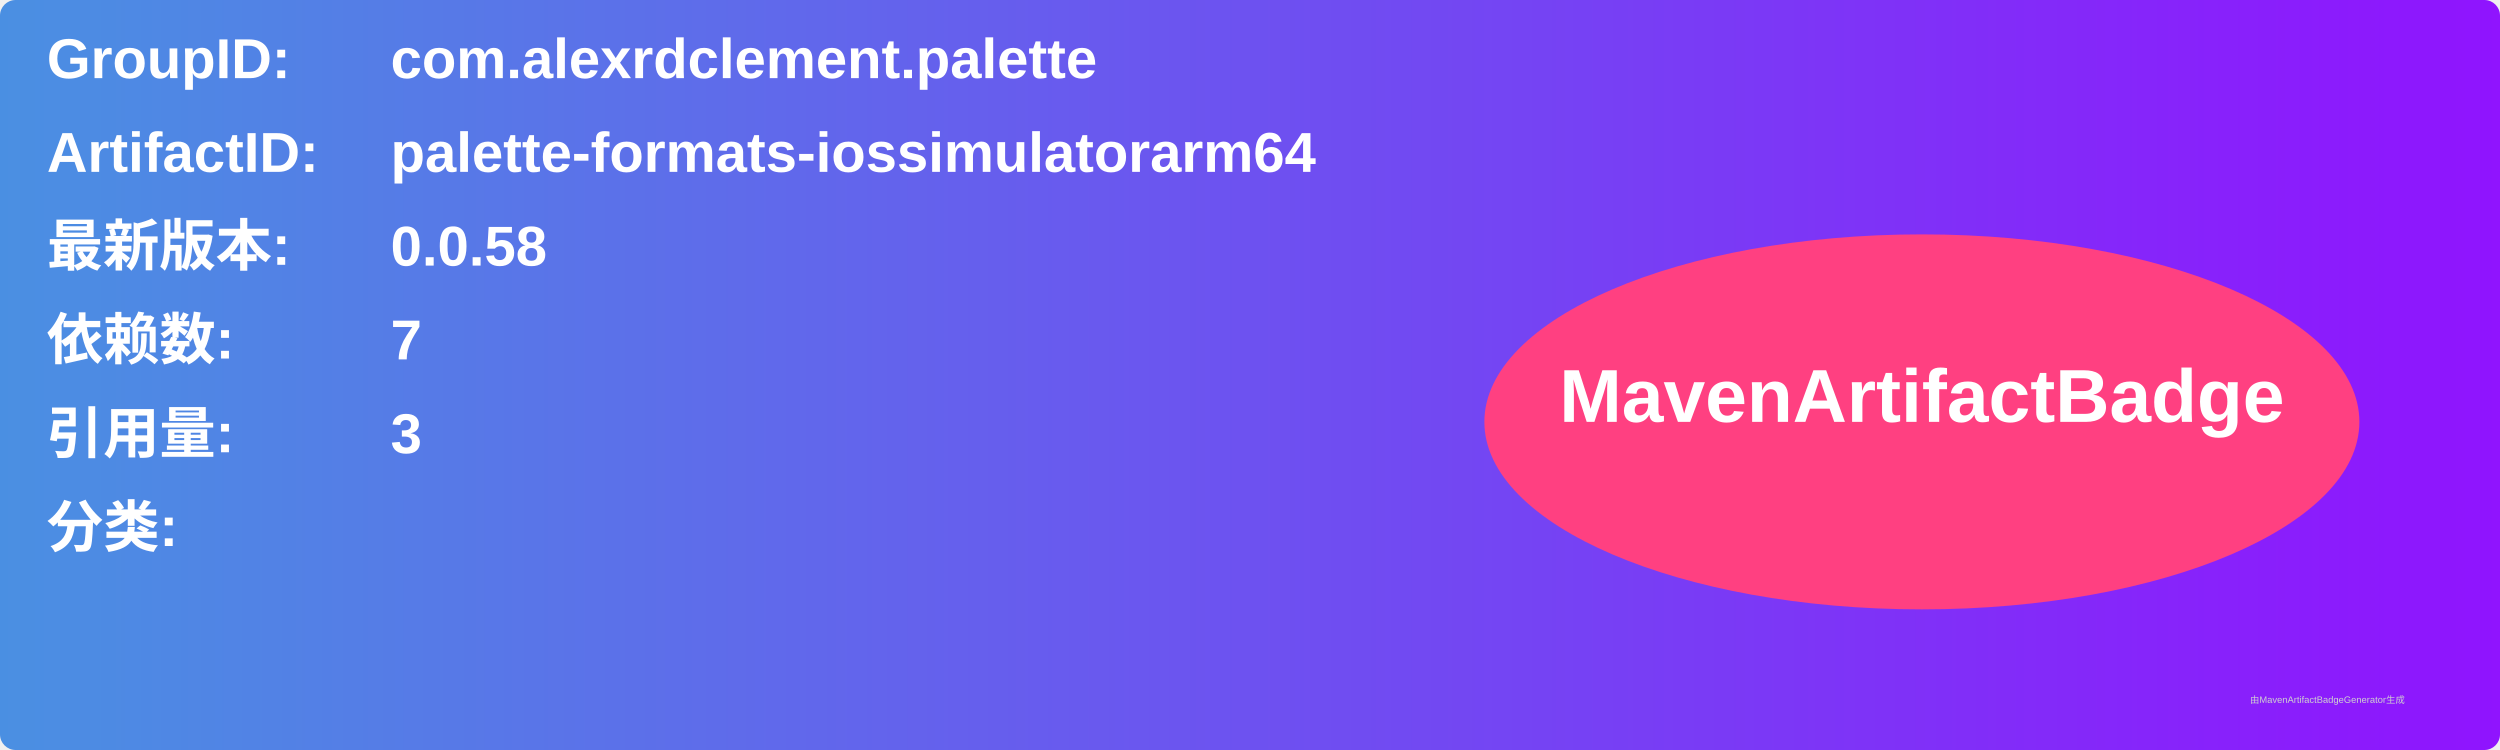
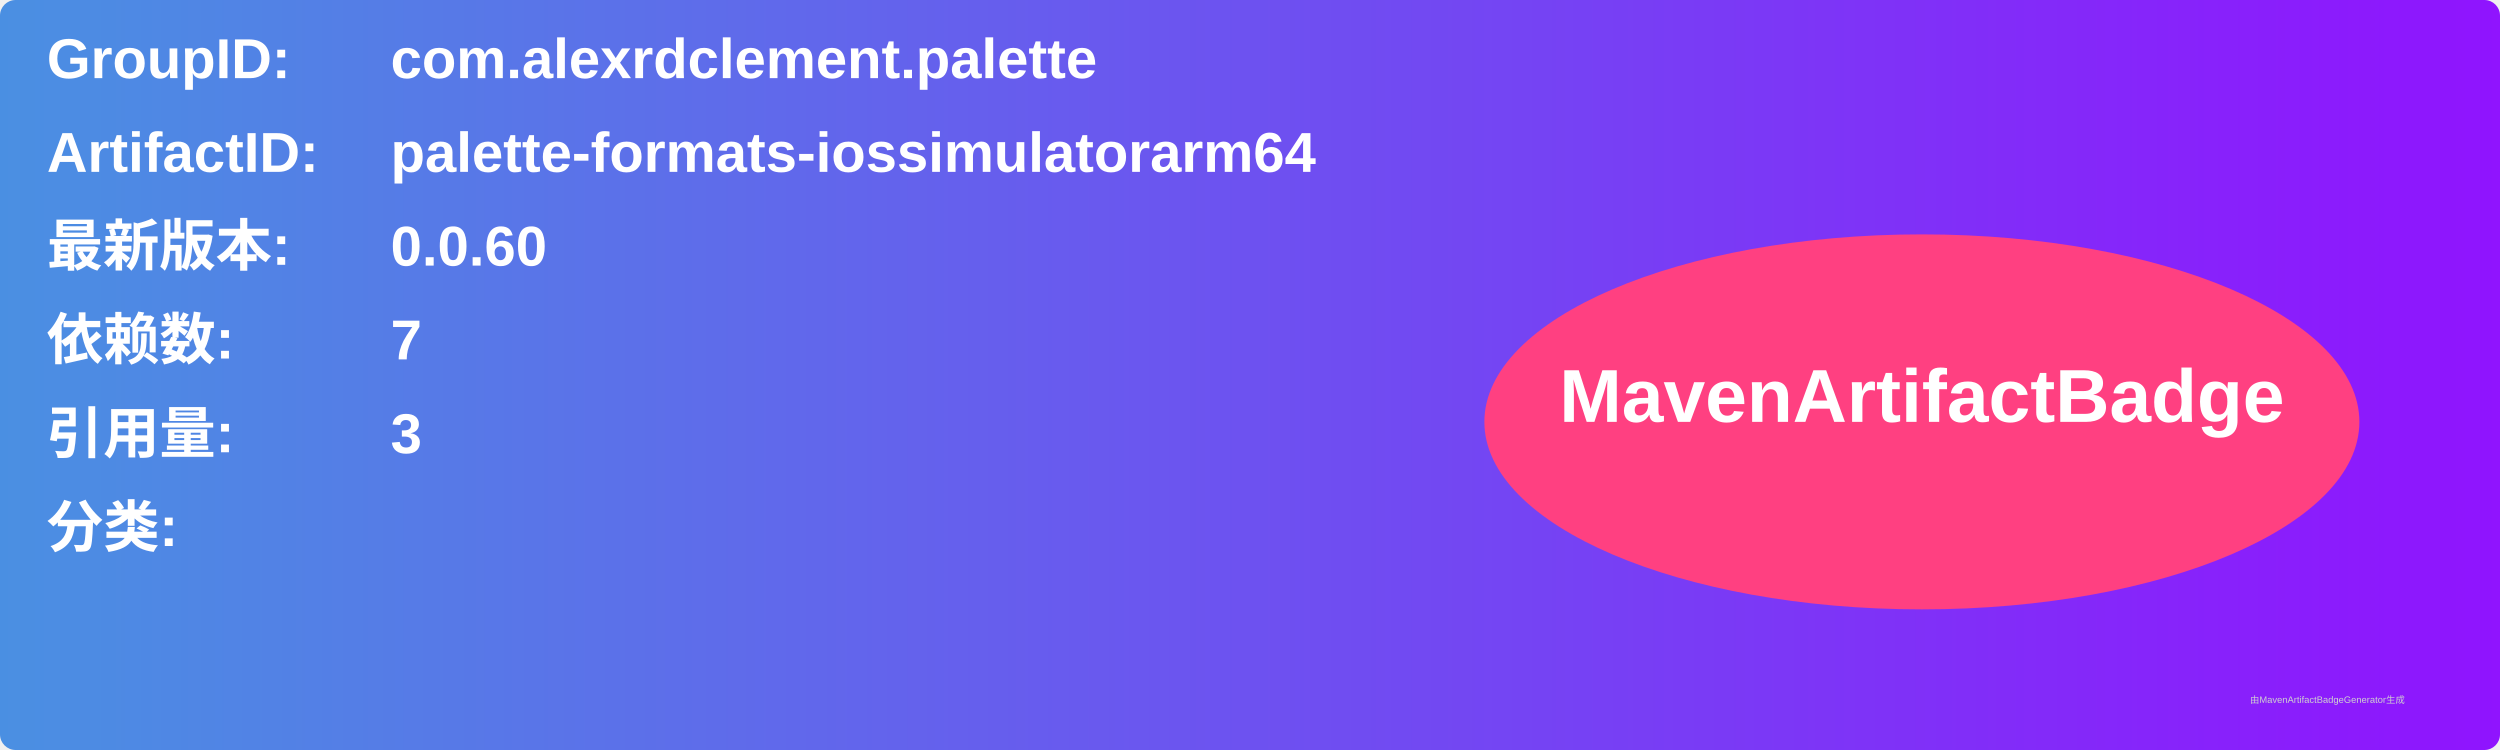
<svg xmlns="http://www.w3.org/2000/svg" width="800" height="240" viewBox="0 0 800 240">
  <linearGradient id="grad" x1="0%" y1="0%" x2="100%" y2="0%">
    <stop offset="0%" stop-color="#4a90e2" />
    <stop offset="100%" stop-color="#9013fe" />
  </linearGradient>
  <rect width="100%" height="100%" rx="5" ry="5" fill="url(#grad)" />
  <g transform="translate(15, 15)">
    <text x="0" y="10" font-family="Arial" font-size="18" fill="white" font-weight="bold" width="260">GroupID:</text>
    <text x="110" y="10" font-family="Arial" font-size="18" fill="white" font-weight="bold" width="460">com.alexrdclement.palette</text>
    <text x="0" y="40" font-family="Arial" font-size="18" fill="white" font-weight="bold" width="260">ArtifactID:</text>
    <text x="110" y="40" font-family="Arial" font-size="18" fill="white" font-weight="bold" width="460">palette-formats-iossimulatorarm64</text>
    <text x="0" y="70" font-family="Arial" font-size="18" fill="white" font-weight="bold">最新版本:</text>
    <text x="110" y="70" font-family="Arial" font-size="18" fill="white" font-weight="bold">
-       <tspan font-weight="bold">0.0.58</tspan>
+       <tspan font-weight="bold">0.0.60</tspan>
    </text>
    <text x="0" y="100" font-family="Arial" font-size="18" fill="white" font-weight="bold">依赖数: </text>
    <text x="110" y="100" font-family="Arial" font-size="18" fill="white">
      <tspan font-weight="bold">7</tspan>
    </text>
    <text x="0" y="130" font-family="Arial" font-size="18" fill="white" font-weight="bold">引用量: </text>
    <text x="110" y="130" font-family="Arial" font-size="18" fill="white">
      <tspan font-weight="bold">3</tspan>
    </text>
    <text x="0" y="160" font-family="Arial" font-size="18" fill="white" font-weight="bold">分类:</text>
    <text x="10" y="190" font-family="Arial" font-size="10" fill="white">
      <tspan font-weight="bold" />
    </text>
    <ellipse cx="600" cy="120" rx="140" ry="60" fill="#ff4081" />
    <text x="600" y="120" text-anchor="middle" font-family="Arial" font-size="24" fill="white" font-weight="bold">MavenArtifactBadge</text>
  </g>
  <text x="720" y="225" font-family="Arial" font-size="3" fill="#d0d0d0">由MavenArtifactBadgeGenerator生成</text>
</svg>
